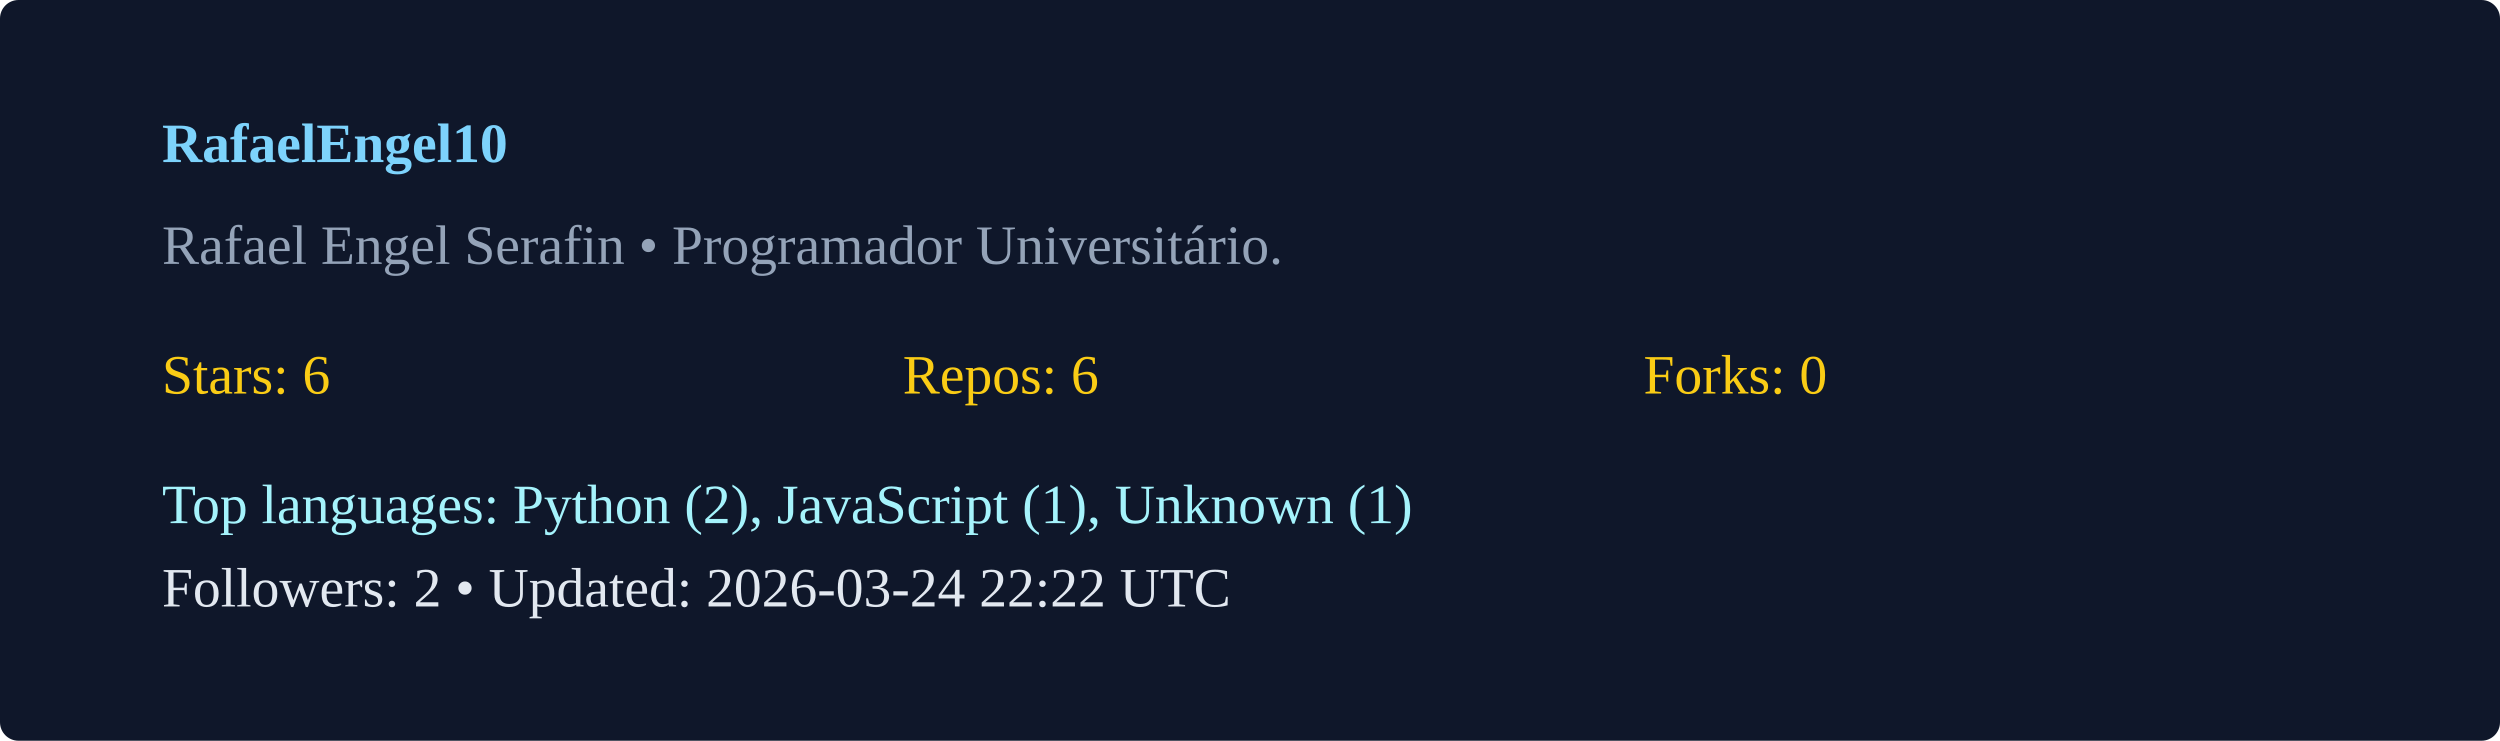
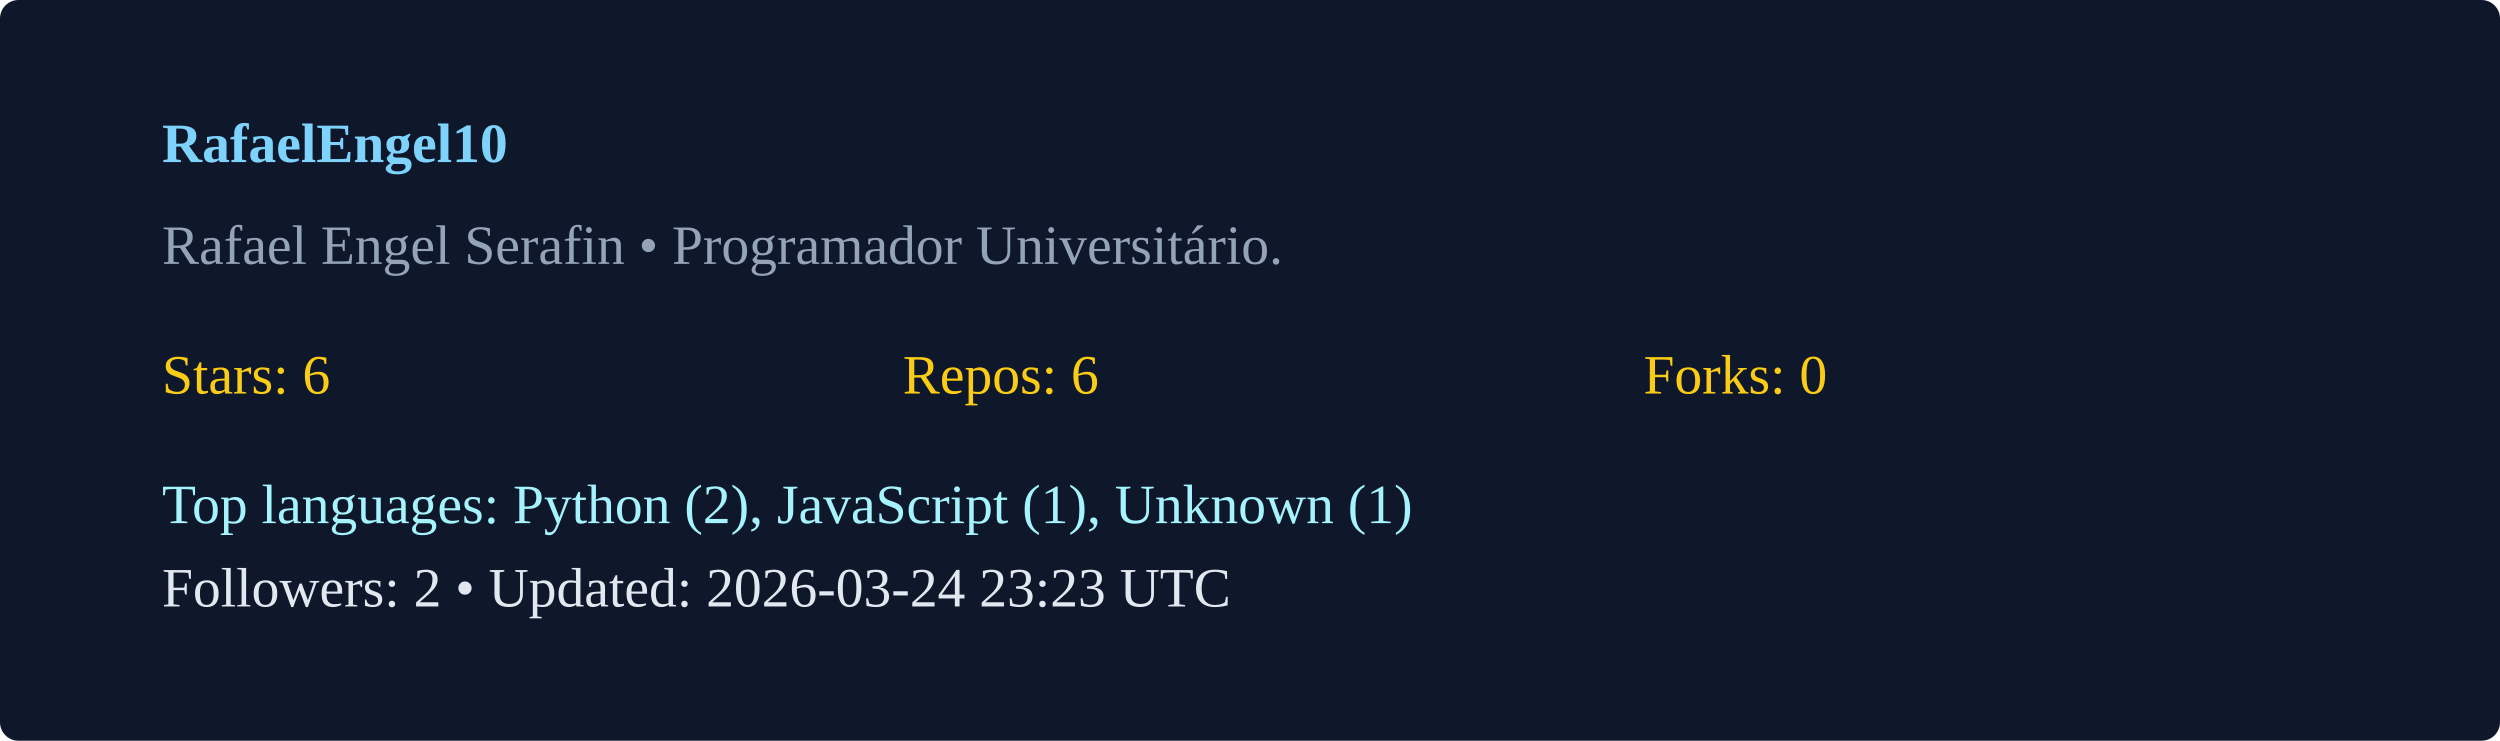
<svg xmlns="http://www.w3.org/2000/svg" width="540" height="160" viewBox="0 0 540 160">
  <rect width="100%" height="100%" rx="4" fill="#0f172a" />
  <g transform="translate(35,35)">
    <text x="0" y="0" fill="#7dd3fc" font-weight="600">RafaelEngel10</text>
    <text x="0" y="22" fill="#94a3b8">Rafael Engel Serafin  • Programador Universitário. </text>
    <g transform="translate(0,50)">
      <text x="0" y="0" fill="#facc15">Stars: 6</text>
      <text x="160" y="0" fill="#facc15">Repos: 6</text>
      <text x="320" y="0" fill="#facc15">Forks: 0</text>
      <text x="0" y="28" fill="#a5f3fc">Top languages: Python (2), JavaScript (1), Unknown (1)</text>
-       <text x="0" y="46" fill="#e2e8f0">Followers: 2 • Updated: 2026-03-24 22:22 UTC</text>
+       <text x="0" y="46" fill="#e2e8f0">Followers: 2 • Updated: 2026-03-24 23:23 UTC</text>
    </g>
  </g>
</svg>
